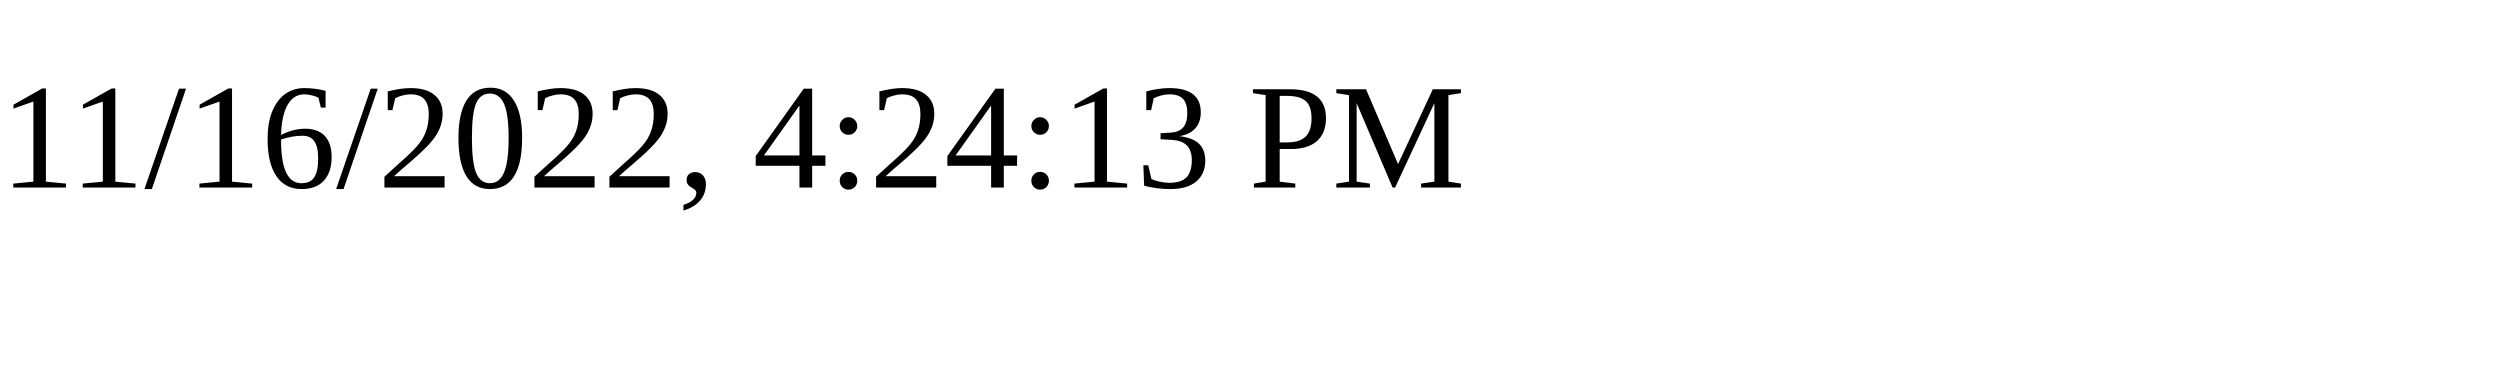
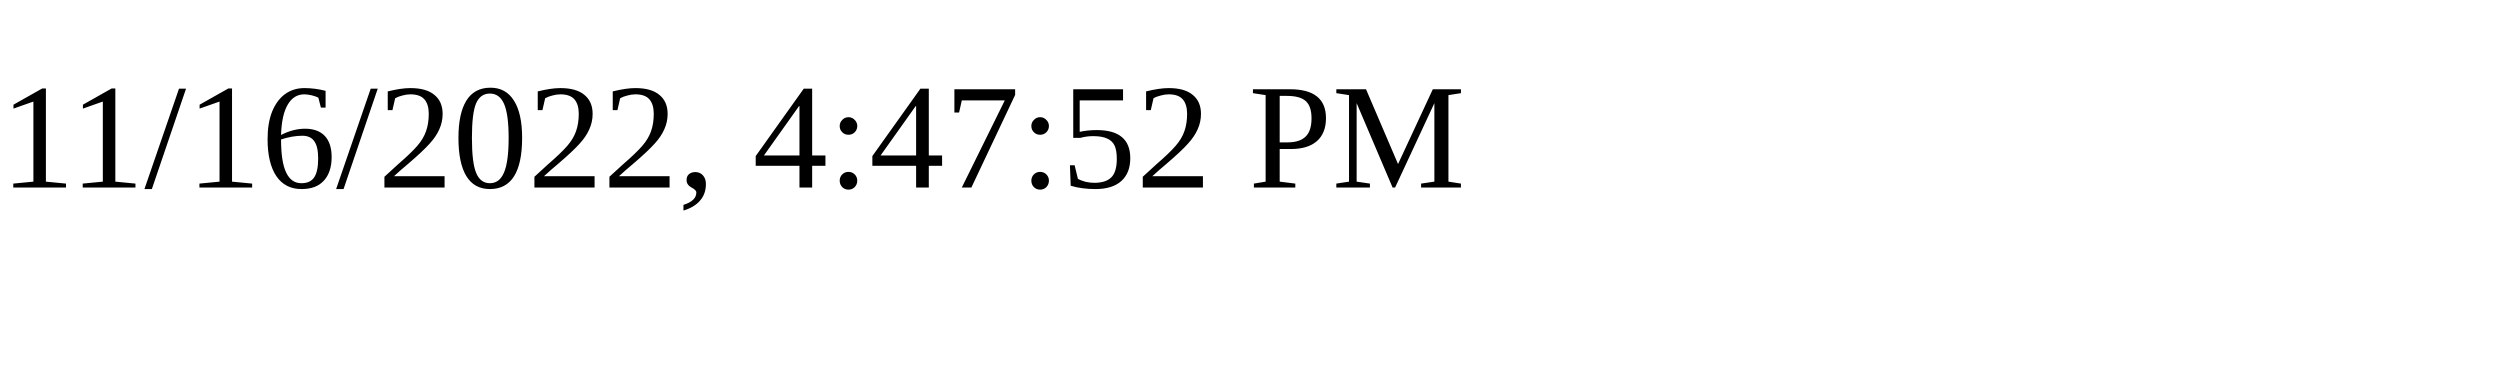
<svg xmlns="http://www.w3.org/2000/svg" height="30" width="200">
-   <text x="0" y="15">11/16/2022, 4:24:13 PM</text>
+   <text x="0" y="15">11/16/2022, 4:47:52 PM</text>
</svg>
